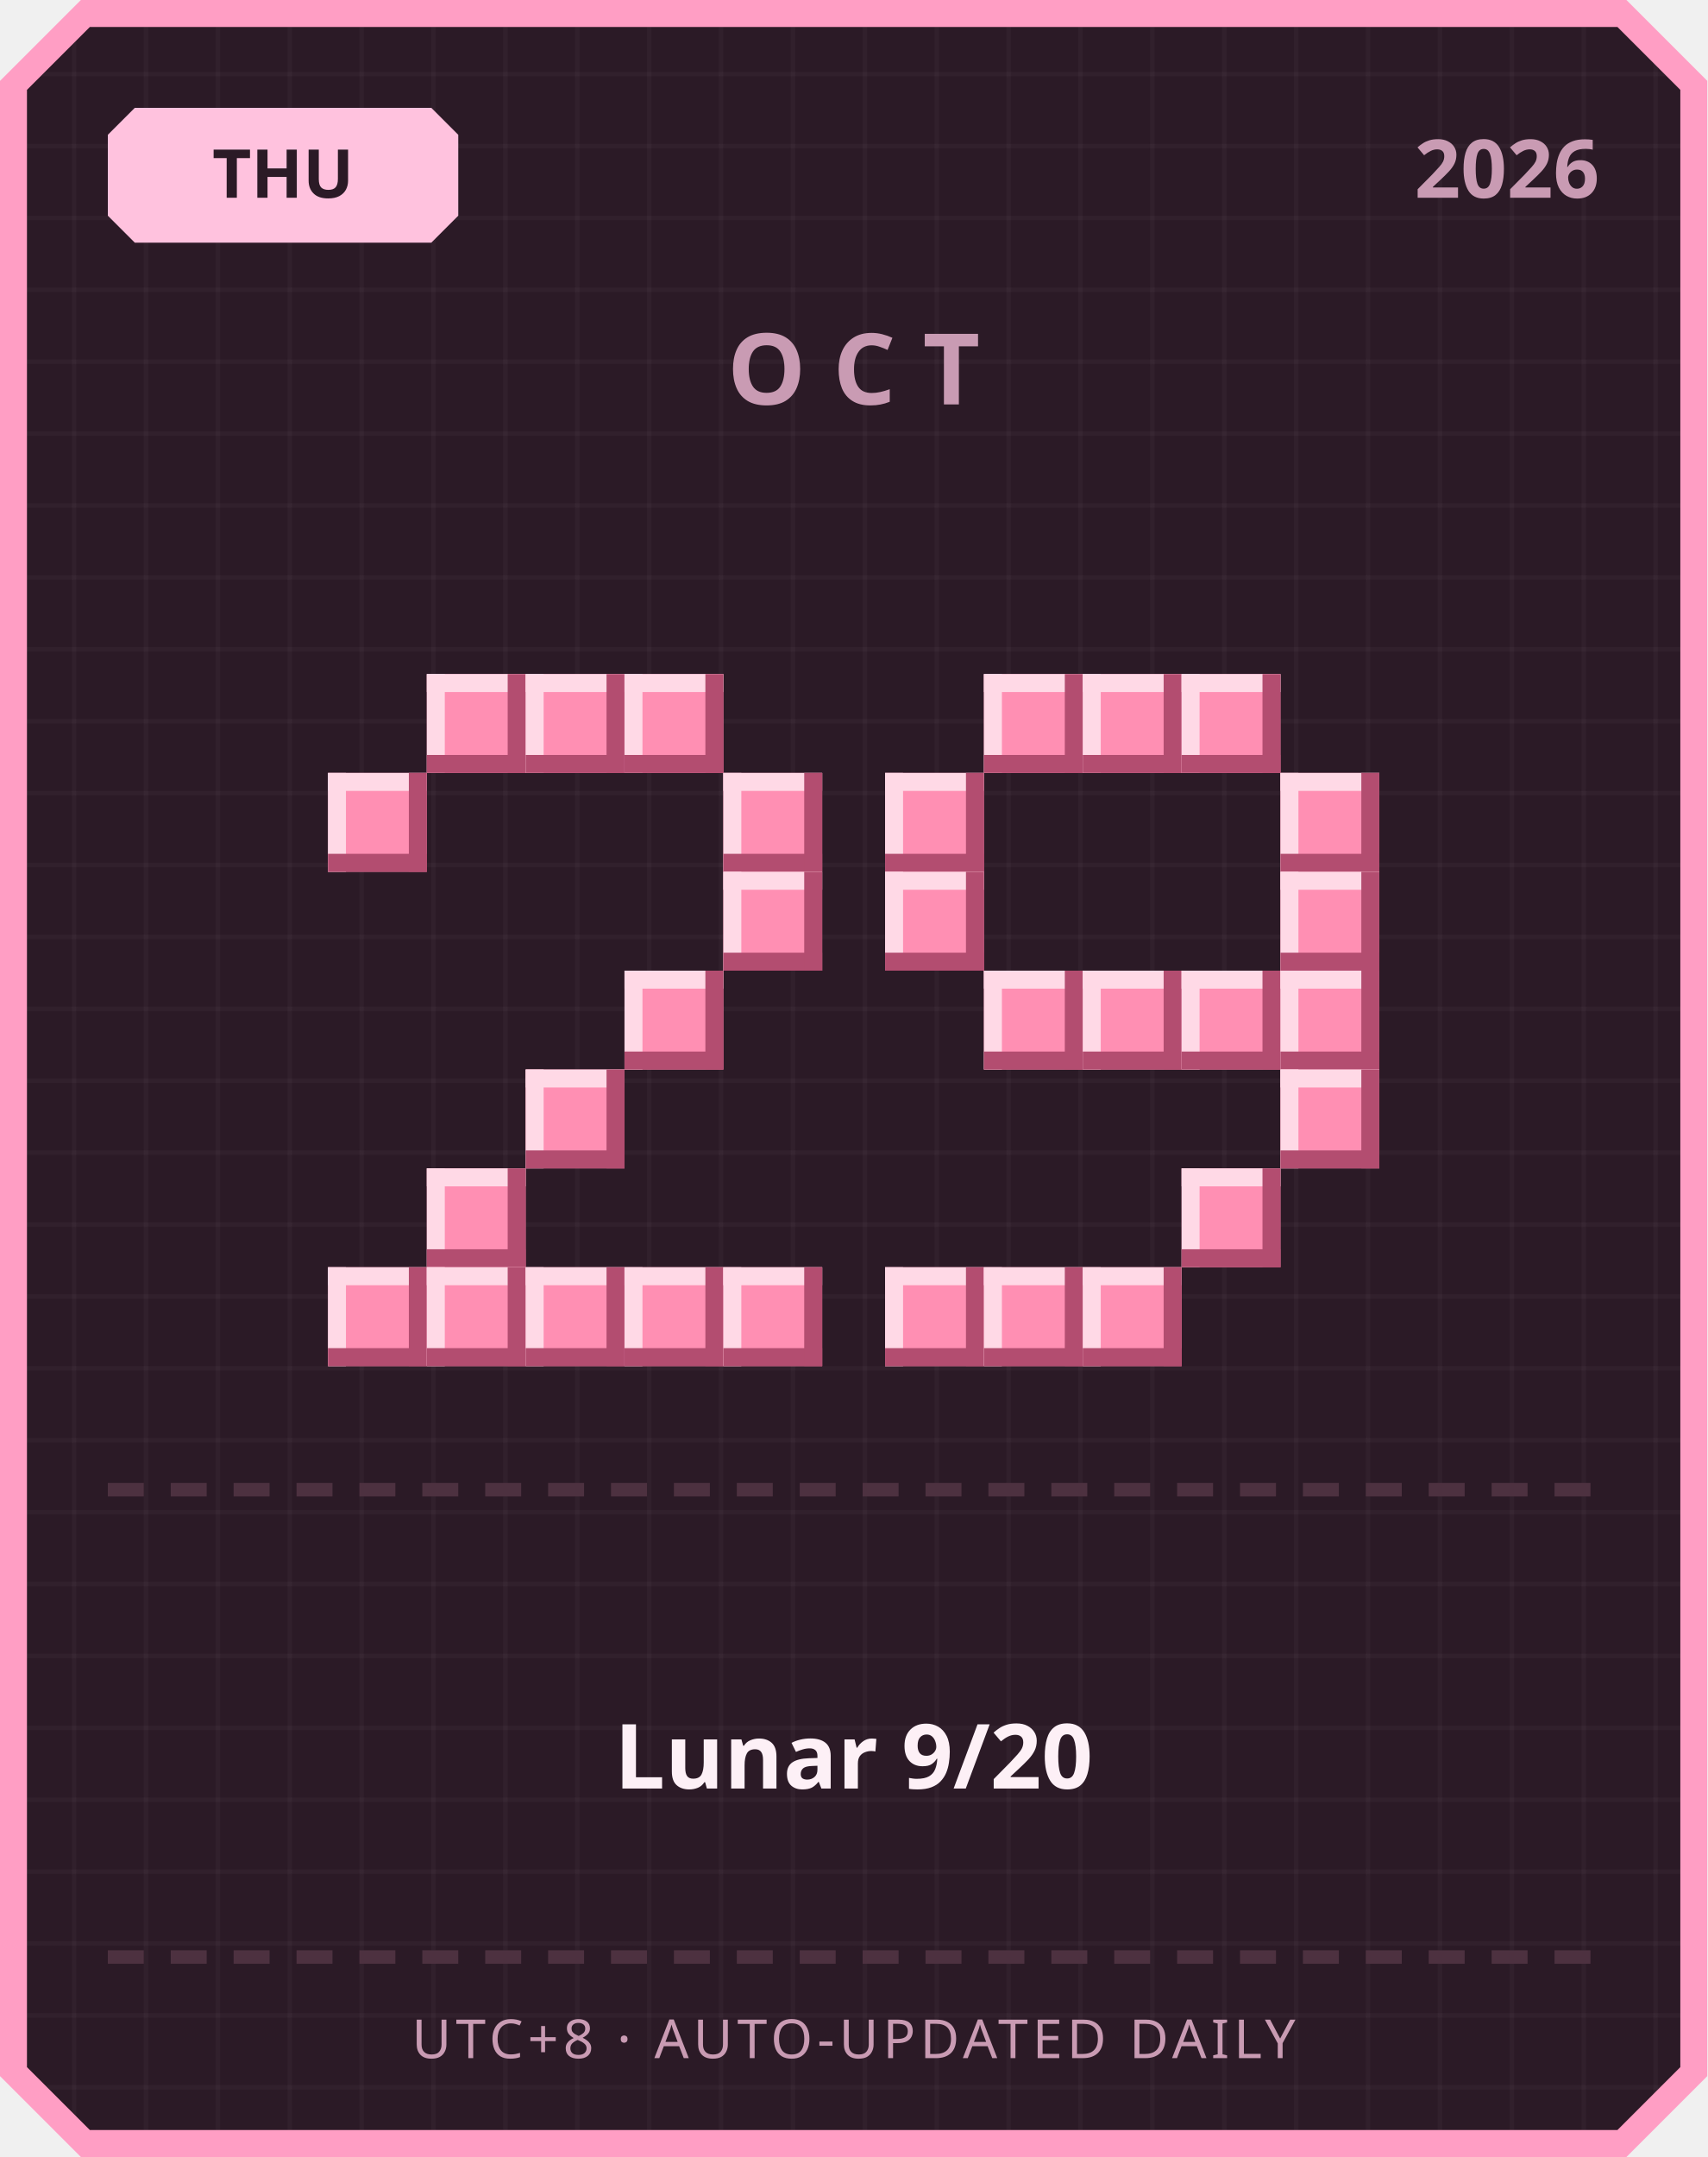
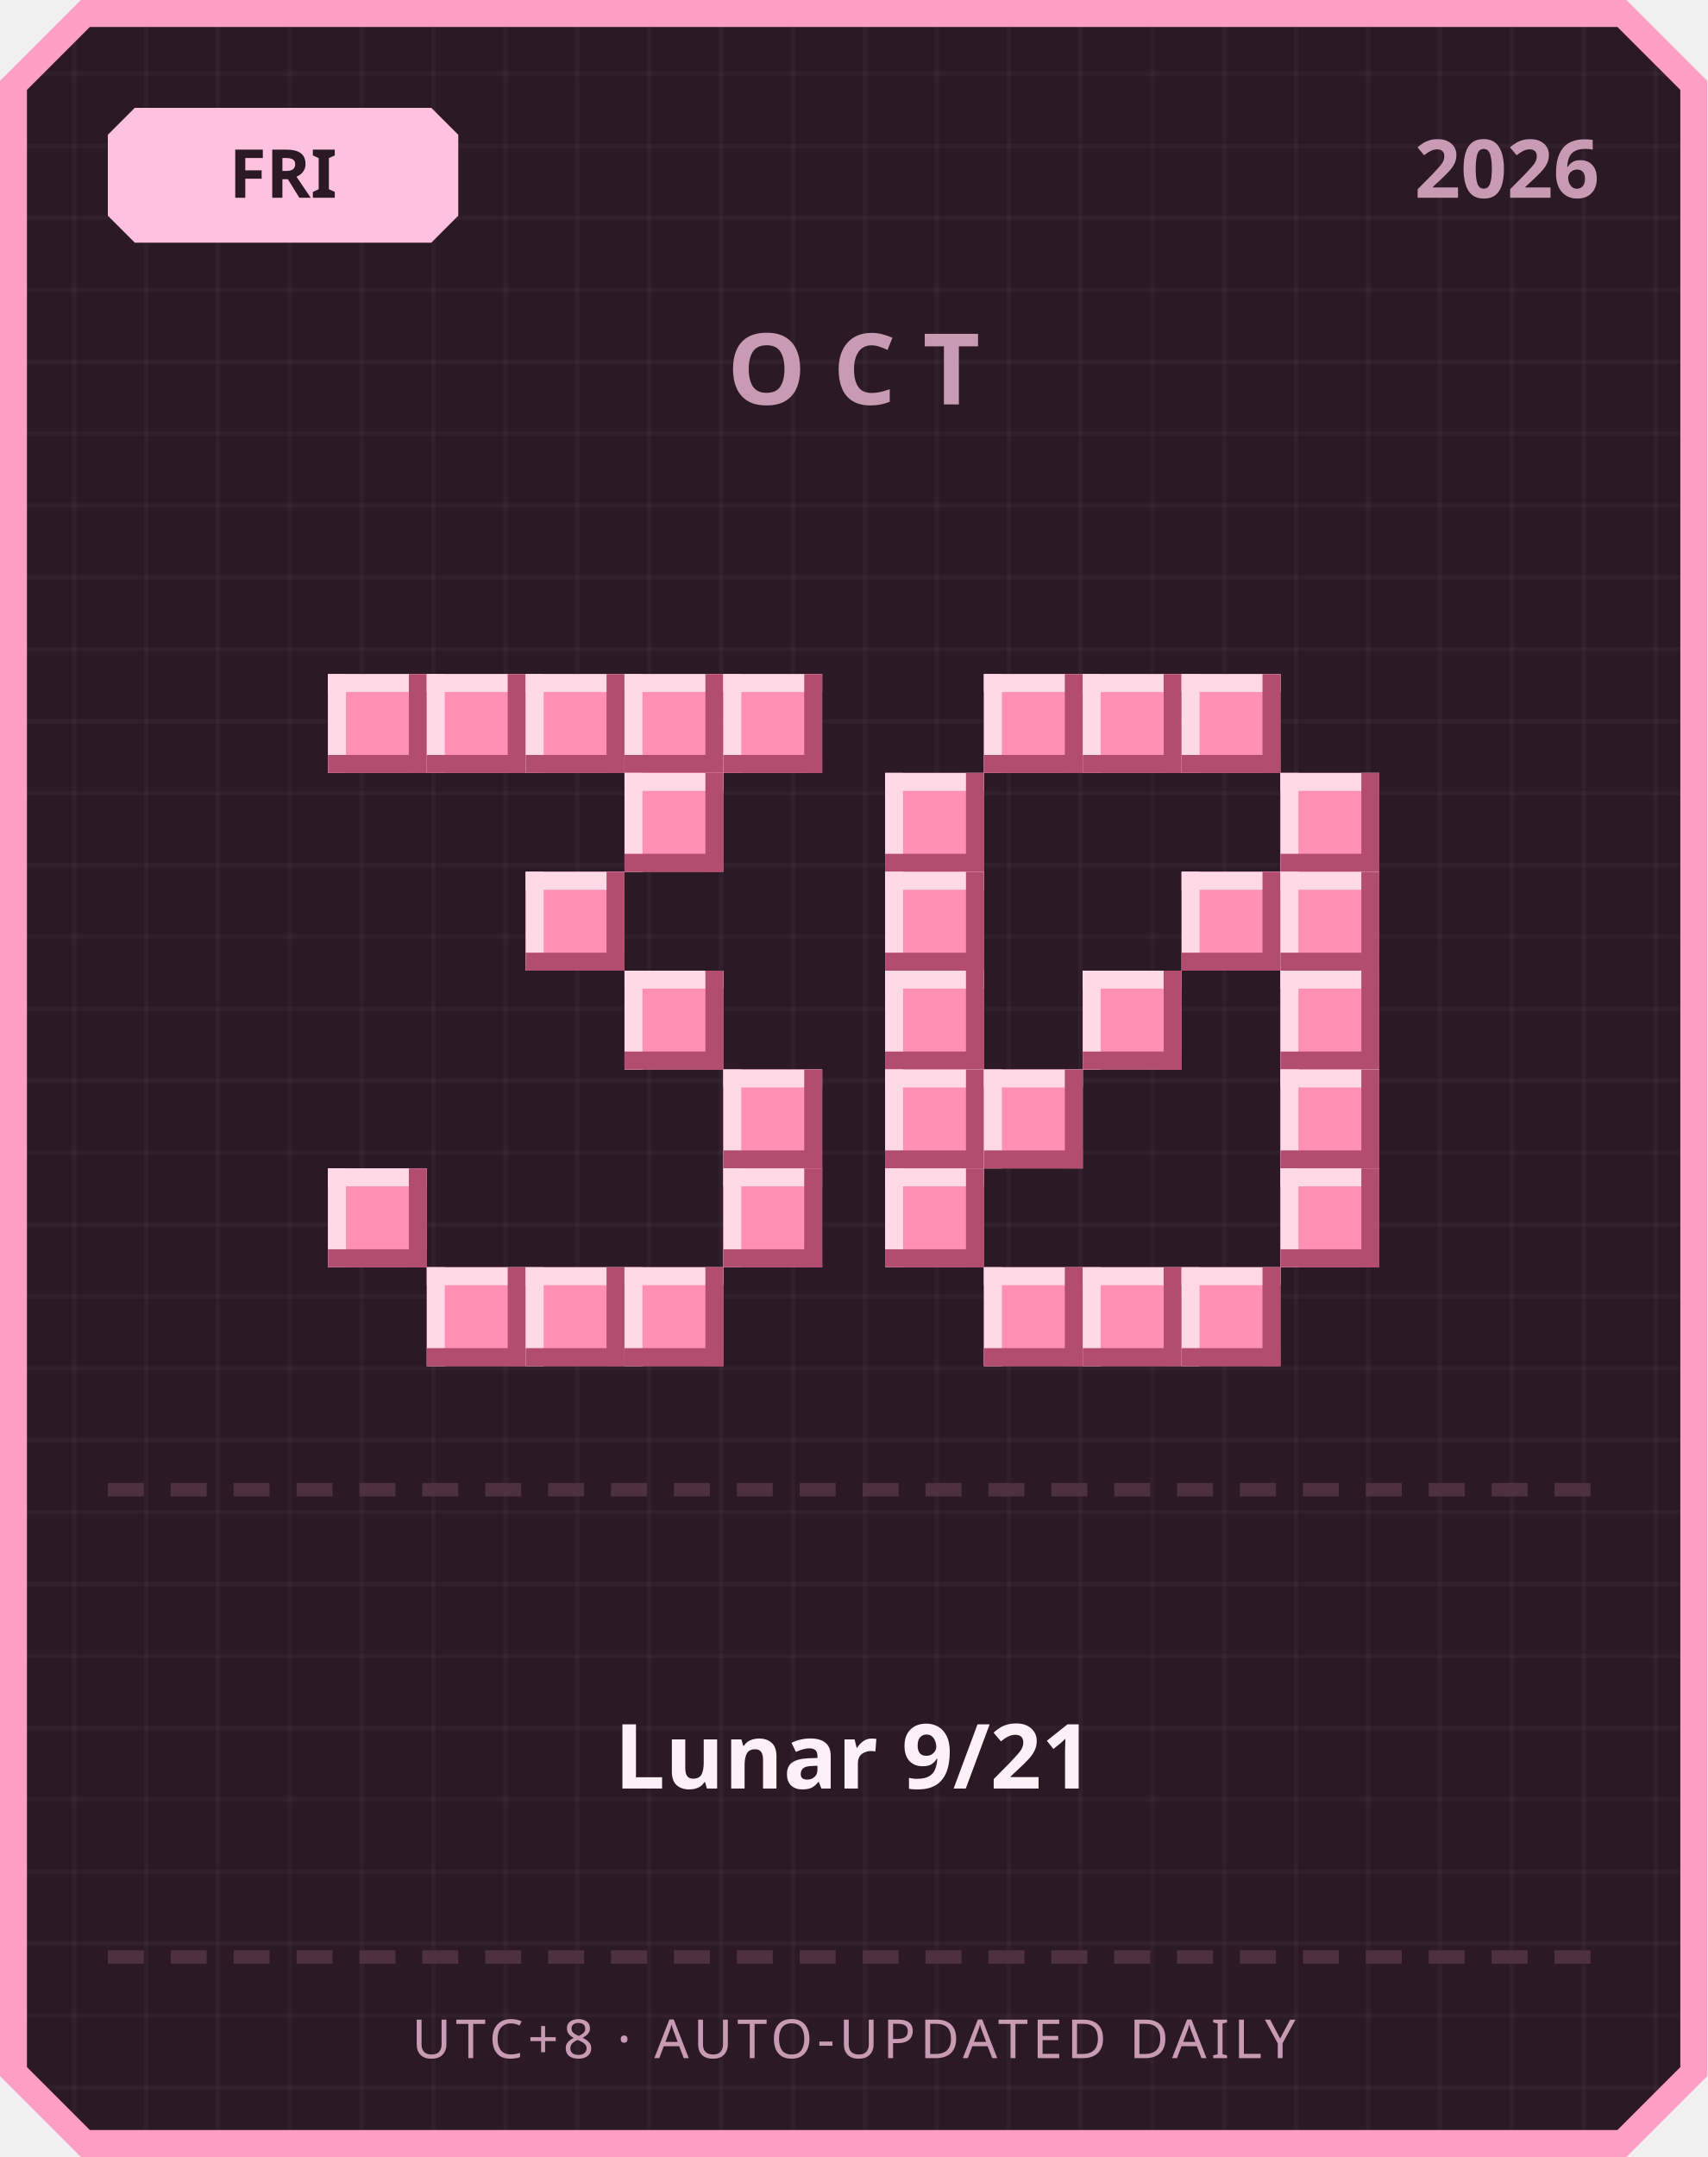
<svg xmlns="http://www.w3.org/2000/svg" width="380" height="480" viewBox="0 0 380 480">
  <defs>
    <pattern id="grid" width="16" height="16" patternUnits="userSpaceOnUse">
      <rect width="16" height="16" fill="#2b1a26" />
      <rect width="1" height="16" fill="#ffffff" opacity="0.03" />
      <rect width="16" height="1" fill="#ffffff" opacity="0.03" />
    </pattern>
  </defs>
  <path d="M 18,0 L 362,0 L 380,18 L 380,462 L 362,480 L 18,480 L 0,462 L 0,18 Z" fill="#ff9ec4" />
  <path d="M 20,6 L 360,6 L 374,20 L 374,460 L 360,474 L 20,474 L 6,460 L 6,20 Z" fill="url(#grid)" />
  <path d="M 30,24 L 96,24 L 102,30 L 102,48 L 96,54 L 30,54 L 24,48 L 24,30 Z" fill="#ffc2de" />
-   <text x="63" y="44" text-anchor="middle" font-family="'Segoe UI', sans-serif" font-size="15" font-weight="700" fill="#2b1a26">THU</text>
+   <text x="63" y="44" text-anchor="middle" font-family="'Segoe UI', sans-serif" font-size="15" font-weight="700" fill="#2b1a26">FRI</text>
  <text x="356" y="44" text-anchor="end" font-family="'Segoe UI', sans-serif" font-size="18" font-weight="700" fill="#c99bb3">2026</text>
  <text x="190" y="90" text-anchor="middle" font-family="'Segoe UI', sans-serif" font-size="22" font-weight="700" letter-spacing="6" fill="#c99bb3">OCT</text>
+   <rect x="73" y="150" width="22" height="22" fill="#ff8fb3" />
+   <rect x="73" y="150" width="22" height="4" fill="#ffd9e6" />
+   <rect x="73" y="150" width="4" height="22" fill="#ffd9e6" />
+   <rect x="73" y="168" width="22" height="4" fill="#b34d70" />
+   <rect x="91" y="150" width="4" height="22" fill="#b34d70" />
  <rect x="95" y="150" width="22" height="22" fill="#ff8fb3" />
  <rect x="95" y="150" width="22" height="4" fill="#ffd9e6" />
  <rect x="95" y="150" width="4" height="22" fill="#ffd9e6" />
  <rect x="95" y="168" width="22" height="4" fill="#b34d70" />
  <rect x="113" y="150" width="4" height="22" fill="#b34d70" />
  <rect x="117" y="150" width="22" height="22" fill="#ff8fb3" />
  <rect x="117" y="150" width="22" height="4" fill="#ffd9e6" />
  <rect x="117" y="150" width="4" height="22" fill="#ffd9e6" />
  <rect x="117" y="168" width="22" height="4" fill="#b34d70" />
  <rect x="135" y="150" width="4" height="22" fill="#b34d70" />
  <rect x="139" y="150" width="22" height="22" fill="#ff8fb3" />
  <rect x="139" y="150" width="22" height="4" fill="#ffd9e6" />
  <rect x="139" y="150" width="4" height="22" fill="#ffd9e6" />
  <rect x="139" y="168" width="22" height="4" fill="#b34d70" />
  <rect x="157" y="150" width="4" height="22" fill="#b34d70" />
-   <rect x="73" y="172" width="22" height="22" fill="#ff8fb3" />
-   <rect x="73" y="172" width="22" height="4" fill="#ffd9e6" />
-   <rect x="73" y="172" width="4" height="22" fill="#ffd9e6" />
-   <rect x="73" y="190" width="22" height="4" fill="#b34d70" />
-   <rect x="91" y="172" width="4" height="22" fill="#b34d70" />
-   <rect x="161" y="172" width="22" height="22" fill="#ff8fb3" />
-   <rect x="161" y="172" width="22" height="4" fill="#ffd9e6" />
-   <rect x="161" y="172" width="4" height="22" fill="#ffd9e6" />
-   <rect x="161" y="190" width="22" height="4" fill="#b34d70" />
-   <rect x="179" y="172" width="4" height="22" fill="#b34d70" />
-   <rect x="161" y="194" width="22" height="22" fill="#ff8fb3" />
-   <rect x="161" y="194" width="22" height="4" fill="#ffd9e6" />
-   <rect x="161" y="194" width="4" height="22" fill="#ffd9e6" />
-   <rect x="161" y="212" width="22" height="4" fill="#b34d70" />
-   <rect x="179" y="194" width="4" height="22" fill="#b34d70" />
+   <rect x="161" y="150" width="22" height="22" fill="#ff8fb3" />
+   <rect x="161" y="150" width="22" height="4" fill="#ffd9e6" />
+   <rect x="161" y="150" width="4" height="22" fill="#ffd9e6" />
+   <rect x="161" y="168" width="22" height="4" fill="#b34d70" />
+   <rect x="179" y="150" width="4" height="22" fill="#b34d70" />
+   <rect x="139" y="172" width="22" height="22" fill="#ff8fb3" />
+   <rect x="139" y="172" width="22" height="4" fill="#ffd9e6" />
+   <rect x="139" y="172" width="4" height="22" fill="#ffd9e6" />
+   <rect x="139" y="190" width="22" height="4" fill="#b34d70" />
+   <rect x="157" y="172" width="4" height="22" fill="#b34d70" />
+   <rect x="117" y="194" width="22" height="22" fill="#ff8fb3" />
+   <rect x="117" y="194" width="22" height="4" fill="#ffd9e6" />
+   <rect x="117" y="194" width="4" height="22" fill="#ffd9e6" />
+   <rect x="117" y="212" width="22" height="4" fill="#b34d70" />
+   <rect x="135" y="194" width="4" height="22" fill="#b34d70" />
  <rect x="139" y="216" width="22" height="22" fill="#ff8fb3" />
  <rect x="139" y="216" width="22" height="4" fill="#ffd9e6" />
  <rect x="139" y="216" width="4" height="22" fill="#ffd9e6" />
  <rect x="139" y="234" width="22" height="4" fill="#b34d70" />
  <rect x="157" y="216" width="4" height="22" fill="#b34d70" />
-   <rect x="117" y="238" width="22" height="22" fill="#ff8fb3" />
-   <rect x="117" y="238" width="22" height="4" fill="#ffd9e6" />
-   <rect x="117" y="238" width="4" height="22" fill="#ffd9e6" />
-   <rect x="117" y="256" width="22" height="4" fill="#b34d70" />
-   <rect x="135" y="238" width="4" height="22" fill="#b34d70" />
-   <rect x="95" y="260" width="22" height="22" fill="#ff8fb3" />
-   <rect x="95" y="260" width="22" height="4" fill="#ffd9e6" />
-   <rect x="95" y="260" width="4" height="22" fill="#ffd9e6" />
-   <rect x="95" y="278" width="22" height="4" fill="#b34d70" />
-   <rect x="113" y="260" width="4" height="22" fill="#b34d70" />
-   <rect x="73" y="282" width="22" height="22" fill="#ff8fb3" />
-   <rect x="73" y="282" width="22" height="4" fill="#ffd9e6" />
-   <rect x="73" y="282" width="4" height="22" fill="#ffd9e6" />
-   <rect x="73" y="300" width="22" height="4" fill="#b34d70" />
-   <rect x="91" y="282" width="4" height="22" fill="#b34d70" />
+   <rect x="161" y="238" width="22" height="22" fill="#ff8fb3" />
+   <rect x="161" y="238" width="22" height="4" fill="#ffd9e6" />
+   <rect x="161" y="238" width="4" height="22" fill="#ffd9e6" />
+   <rect x="161" y="256" width="22" height="4" fill="#b34d70" />
+   <rect x="179" y="238" width="4" height="22" fill="#b34d70" />
+   <rect x="73" y="260" width="22" height="22" fill="#ff8fb3" />
+   <rect x="73" y="260" width="22" height="4" fill="#ffd9e6" />
+   <rect x="73" y="260" width="4" height="22" fill="#ffd9e6" />
+   <rect x="73" y="278" width="22" height="4" fill="#b34d70" />
+   <rect x="91" y="260" width="4" height="22" fill="#b34d70" />
+   <rect x="161" y="260" width="22" height="22" fill="#ff8fb3" />
+   <rect x="161" y="260" width="22" height="4" fill="#ffd9e6" />
+   <rect x="161" y="260" width="4" height="22" fill="#ffd9e6" />
+   <rect x="161" y="278" width="22" height="4" fill="#b34d70" />
+   <rect x="179" y="260" width="4" height="22" fill="#b34d70" />
  <rect x="95" y="282" width="22" height="22" fill="#ff8fb3" />
  <rect x="95" y="282" width="22" height="4" fill="#ffd9e6" />
  <rect x="95" y="282" width="4" height="22" fill="#ffd9e6" />
  <rect x="95" y="300" width="22" height="4" fill="#b34d70" />
  <rect x="113" y="282" width="4" height="22" fill="#b34d70" />
  <rect x="117" y="282" width="22" height="22" fill="#ff8fb3" />
  <rect x="117" y="282" width="22" height="4" fill="#ffd9e6" />
  <rect x="117" y="282" width="4" height="22" fill="#ffd9e6" />
  <rect x="117" y="300" width="22" height="4" fill="#b34d70" />
  <rect x="135" y="282" width="4" height="22" fill="#b34d70" />
  <rect x="139" y="282" width="22" height="22" fill="#ff8fb3" />
  <rect x="139" y="282" width="22" height="4" fill="#ffd9e6" />
  <rect x="139" y="282" width="4" height="22" fill="#ffd9e6" />
  <rect x="139" y="300" width="22" height="4" fill="#b34d70" />
  <rect x="157" y="282" width="4" height="22" fill="#b34d70" />
-   <rect x="161" y="282" width="22" height="22" fill="#ff8fb3" />
-   <rect x="161" y="282" width="22" height="4" fill="#ffd9e6" />
-   <rect x="161" y="282" width="4" height="22" fill="#ffd9e6" />
-   <rect x="161" y="300" width="22" height="4" fill="#b34d70" />
-   <rect x="179" y="282" width="4" height="22" fill="#b34d70" />
  <rect x="219" y="150" width="22" height="22" fill="#ff8fb3" />
  <rect x="219" y="150" width="22" height="4" fill="#ffd9e6" />
  <rect x="219" y="150" width="4" height="22" fill="#ffd9e6" />
  <rect x="219" y="168" width="22" height="4" fill="#b34d70" />
  <rect x="237" y="150" width="4" height="22" fill="#b34d70" />
  <rect x="241" y="150" width="22" height="22" fill="#ff8fb3" />
  <rect x="241" y="150" width="22" height="4" fill="#ffd9e6" />
  <rect x="241" y="150" width="4" height="22" fill="#ffd9e6" />
  <rect x="241" y="168" width="22" height="4" fill="#b34d70" />
  <rect x="259" y="150" width="4" height="22" fill="#b34d70" />
  <rect x="263" y="150" width="22" height="22" fill="#ff8fb3" />
  <rect x="263" y="150" width="22" height="4" fill="#ffd9e6" />
  <rect x="263" y="150" width="4" height="22" fill="#ffd9e6" />
  <rect x="263" y="168" width="22" height="4" fill="#b34d70" />
  <rect x="281" y="150" width="4" height="22" fill="#b34d70" />
  <rect x="197" y="172" width="22" height="22" fill="#ff8fb3" />
  <rect x="197" y="172" width="22" height="4" fill="#ffd9e6" />
  <rect x="197" y="172" width="4" height="22" fill="#ffd9e6" />
  <rect x="197" y="190" width="22" height="4" fill="#b34d70" />
  <rect x="215" y="172" width="4" height="22" fill="#b34d70" />
  <rect x="285" y="172" width="22" height="22" fill="#ff8fb3" />
  <rect x="285" y="172" width="22" height="4" fill="#ffd9e6" />
  <rect x="285" y="172" width="4" height="22" fill="#ffd9e6" />
  <rect x="285" y="190" width="22" height="4" fill="#b34d70" />
  <rect x="303" y="172" width="4" height="22" fill="#b34d70" />
  <rect x="197" y="194" width="22" height="22" fill="#ff8fb3" />
  <rect x="197" y="194" width="22" height="4" fill="#ffd9e6" />
  <rect x="197" y="194" width="4" height="22" fill="#ffd9e6" />
  <rect x="197" y="212" width="22" height="4" fill="#b34d70" />
  <rect x="215" y="194" width="4" height="22" fill="#b34d70" />
+   <rect x="263" y="194" width="22" height="22" fill="#ff8fb3" />
+   <rect x="263" y="194" width="22" height="4" fill="#ffd9e6" />
+   <rect x="263" y="194" width="4" height="22" fill="#ffd9e6" />
+   <rect x="263" y="212" width="22" height="4" fill="#b34d70" />
+   <rect x="281" y="194" width="4" height="22" fill="#b34d70" />
  <rect x="285" y="194" width="22" height="22" fill="#ff8fb3" />
  <rect x="285" y="194" width="22" height="4" fill="#ffd9e6" />
  <rect x="285" y="194" width="4" height="22" fill="#ffd9e6" />
  <rect x="285" y="212" width="22" height="4" fill="#b34d70" />
  <rect x="303" y="194" width="4" height="22" fill="#b34d70" />
-   <rect x="219" y="216" width="22" height="22" fill="#ff8fb3" />
-   <rect x="219" y="216" width="22" height="4" fill="#ffd9e6" />
-   <rect x="219" y="216" width="4" height="22" fill="#ffd9e6" />
-   <rect x="219" y="234" width="22" height="4" fill="#b34d70" />
-   <rect x="237" y="216" width="4" height="22" fill="#b34d70" />
+   <rect x="197" y="216" width="22" height="22" fill="#ff8fb3" />
+   <rect x="197" y="216" width="22" height="4" fill="#ffd9e6" />
+   <rect x="197" y="216" width="4" height="22" fill="#ffd9e6" />
+   <rect x="197" y="234" width="22" height="4" fill="#b34d70" />
+   <rect x="215" y="216" width="4" height="22" fill="#b34d70" />
  <rect x="241" y="216" width="22" height="22" fill="#ff8fb3" />
  <rect x="241" y="216" width="22" height="4" fill="#ffd9e6" />
  <rect x="241" y="216" width="4" height="22" fill="#ffd9e6" />
  <rect x="241" y="234" width="22" height="4" fill="#b34d70" />
  <rect x="259" y="216" width="4" height="22" fill="#b34d70" />
-   <rect x="263" y="216" width="22" height="22" fill="#ff8fb3" />
-   <rect x="263" y="216" width="22" height="4" fill="#ffd9e6" />
-   <rect x="263" y="216" width="4" height="22" fill="#ffd9e6" />
-   <rect x="263" y="234" width="22" height="4" fill="#b34d70" />
-   <rect x="281" y="216" width="4" height="22" fill="#b34d70" />
  <rect x="285" y="216" width="22" height="22" fill="#ff8fb3" />
  <rect x="285" y="216" width="22" height="4" fill="#ffd9e6" />
  <rect x="285" y="216" width="4" height="22" fill="#ffd9e6" />
  <rect x="285" y="234" width="22" height="4" fill="#b34d70" />
  <rect x="303" y="216" width="4" height="22" fill="#b34d70" />
+   <rect x="197" y="238" width="22" height="22" fill="#ff8fb3" />
+   <rect x="197" y="238" width="22" height="4" fill="#ffd9e6" />
+   <rect x="197" y="238" width="4" height="22" fill="#ffd9e6" />
+   <rect x="197" y="256" width="22" height="4" fill="#b34d70" />
+   <rect x="215" y="238" width="4" height="22" fill="#b34d70" />
+   <rect x="219" y="238" width="22" height="22" fill="#ff8fb3" />
+   <rect x="219" y="238" width="22" height="4" fill="#ffd9e6" />
+   <rect x="219" y="238" width="4" height="22" fill="#ffd9e6" />
+   <rect x="219" y="256" width="22" height="4" fill="#b34d70" />
+   <rect x="237" y="238" width="4" height="22" fill="#b34d70" />
  <rect x="285" y="238" width="22" height="22" fill="#ff8fb3" />
  <rect x="285" y="238" width="22" height="4" fill="#ffd9e6" />
  <rect x="285" y="238" width="4" height="22" fill="#ffd9e6" />
  <rect x="285" y="256" width="22" height="4" fill="#b34d70" />
  <rect x="303" y="238" width="4" height="22" fill="#b34d70" />
-   <rect x="263" y="260" width="22" height="22" fill="#ff8fb3" />
-   <rect x="263" y="260" width="22" height="4" fill="#ffd9e6" />
-   <rect x="263" y="260" width="4" height="22" fill="#ffd9e6" />
-   <rect x="263" y="278" width="22" height="4" fill="#b34d70" />
-   <rect x="281" y="260" width="4" height="22" fill="#b34d70" />
-   <rect x="197" y="282" width="22" height="22" fill="#ff8fb3" />
-   <rect x="197" y="282" width="22" height="4" fill="#ffd9e6" />
-   <rect x="197" y="282" width="4" height="22" fill="#ffd9e6" />
-   <rect x="197" y="300" width="22" height="4" fill="#b34d70" />
-   <rect x="215" y="282" width="4" height="22" fill="#b34d70" />
+   <rect x="197" y="260" width="22" height="22" fill="#ff8fb3" />
+   <rect x="197" y="260" width="22" height="4" fill="#ffd9e6" />
+   <rect x="197" y="260" width="4" height="22" fill="#ffd9e6" />
+   <rect x="197" y="278" width="22" height="4" fill="#b34d70" />
+   <rect x="215" y="260" width="4" height="22" fill="#b34d70" />
+   <rect x="285" y="260" width="22" height="22" fill="#ff8fb3" />
+   <rect x="285" y="260" width="22" height="4" fill="#ffd9e6" />
+   <rect x="285" y="260" width="4" height="22" fill="#ffd9e6" />
+   <rect x="285" y="278" width="22" height="4" fill="#b34d70" />
+   <rect x="303" y="260" width="4" height="22" fill="#b34d70" />
  <rect x="219" y="282" width="22" height="22" fill="#ff8fb3" />
  <rect x="219" y="282" width="22" height="4" fill="#ffd9e6" />
  <rect x="219" y="282" width="4" height="22" fill="#ffd9e6" />
  <rect x="219" y="300" width="22" height="4" fill="#b34d70" />
  <rect x="237" y="282" width="4" height="22" fill="#b34d70" />
  <rect x="241" y="282" width="22" height="22" fill="#ff8fb3" />
  <rect x="241" y="282" width="22" height="4" fill="#ffd9e6" />
  <rect x="241" y="282" width="4" height="22" fill="#ffd9e6" />
  <rect x="241" y="300" width="22" height="4" fill="#b34d70" />
  <rect x="259" y="282" width="4" height="22" fill="#b34d70" />
+   <rect x="263" y="282" width="22" height="22" fill="#ff8fb3" />
+   <rect x="263" y="282" width="22" height="4" fill="#ffd9e6" />
+   <rect x="263" y="282" width="4" height="22" fill="#ffd9e6" />
+   <rect x="263" y="300" width="22" height="4" fill="#b34d70" />
+   <rect x="281" y="282" width="4" height="22" fill="#b34d70" />
  <rect x="24" y="330" width="8" height="3" fill="#4d3140" />
  <rect x="38" y="330" width="8" height="3" fill="#4d3140" />
  <rect x="52" y="330" width="8" height="3" fill="#4d3140" />
  <rect x="66" y="330" width="8" height="3" fill="#4d3140" />
  <rect x="80" y="330" width="8" height="3" fill="#4d3140" />
  <rect x="94" y="330" width="8" height="3" fill="#4d3140" />
  <rect x="108" y="330" width="8" height="3" fill="#4d3140" />
  <rect x="122" y="330" width="8" height="3" fill="#4d3140" />
  <rect x="136" y="330" width="8" height="3" fill="#4d3140" />
  <rect x="150" y="330" width="8" height="3" fill="#4d3140" />
  <rect x="164" y="330" width="8" height="3" fill="#4d3140" />
  <rect x="178" y="330" width="8" height="3" fill="#4d3140" />
  <rect x="192" y="330" width="8" height="3" fill="#4d3140" />
  <rect x="206" y="330" width="8" height="3" fill="#4d3140" />
  <rect x="220" y="330" width="8" height="3" fill="#4d3140" />
  <rect x="234" y="330" width="8" height="3" fill="#4d3140" />
  <rect x="248" y="330" width="8" height="3" fill="#4d3140" />
  <rect x="262" y="330" width="8" height="3" fill="#4d3140" />
  <rect x="276" y="330" width="8" height="3" fill="#4d3140" />
  <rect x="290" y="330" width="8" height="3" fill="#4d3140" />
  <rect x="304" y="330" width="8" height="3" fill="#4d3140" />
  <rect x="318" y="330" width="8" height="3" fill="#4d3140" />
  <rect x="332" y="330" width="8" height="3" fill="#4d3140" />
  <rect x="346" y="330" width="8" height="3" fill="#4d3140" />
-   <text x="190" y="398" text-anchor="middle" font-family="'Segoe UI', 'Microsoft JhengHei', sans-serif" font-size="20" font-weight="700" fill="#fdf0f6">Lunar 9/20</text>
+   <text x="190" y="398" text-anchor="middle" font-family="'Segoe UI', 'Microsoft JhengHei', sans-serif" font-size="20" font-weight="700" fill="#fdf0f6">Lunar 9/21</text>
  <rect x="24" y="434" width="8" height="3" fill="#4d3140" />
  <rect x="38" y="434" width="8" height="3" fill="#4d3140" />
  <rect x="52" y="434" width="8" height="3" fill="#4d3140" />
  <rect x="66" y="434" width="8" height="3" fill="#4d3140" />
  <rect x="80" y="434" width="8" height="3" fill="#4d3140" />
  <rect x="94" y="434" width="8" height="3" fill="#4d3140" />
  <rect x="108" y="434" width="8" height="3" fill="#4d3140" />
  <rect x="122" y="434" width="8" height="3" fill="#4d3140" />
  <rect x="136" y="434" width="8" height="3" fill="#4d3140" />
  <rect x="150" y="434" width="8" height="3" fill="#4d3140" />
  <rect x="164" y="434" width="8" height="3" fill="#4d3140" />
  <rect x="178" y="434" width="8" height="3" fill="#4d3140" />
  <rect x="192" y="434" width="8" height="3" fill="#4d3140" />
  <rect x="206" y="434" width="8" height="3" fill="#4d3140" />
  <rect x="220" y="434" width="8" height="3" fill="#4d3140" />
  <rect x="234" y="434" width="8" height="3" fill="#4d3140" />
  <rect x="248" y="434" width="8" height="3" fill="#4d3140" />
  <rect x="262" y="434" width="8" height="3" fill="#4d3140" />
  <rect x="276" y="434" width="8" height="3" fill="#4d3140" />
  <rect x="290" y="434" width="8" height="3" fill="#4d3140" />
  <rect x="304" y="434" width="8" height="3" fill="#4d3140" />
  <rect x="318" y="434" width="8" height="3" fill="#4d3140" />
  <rect x="332" y="434" width="8" height="3" fill="#4d3140" />
  <rect x="346" y="434" width="8" height="3" fill="#4d3140" />
  <text x="190" y="458" text-anchor="middle" font-family="'Segoe UI', sans-serif" font-size="12" letter-spacing="1" fill="#c99bb3">UTC+8 · AUTO-UPDATED DAILY</text>
</svg>
